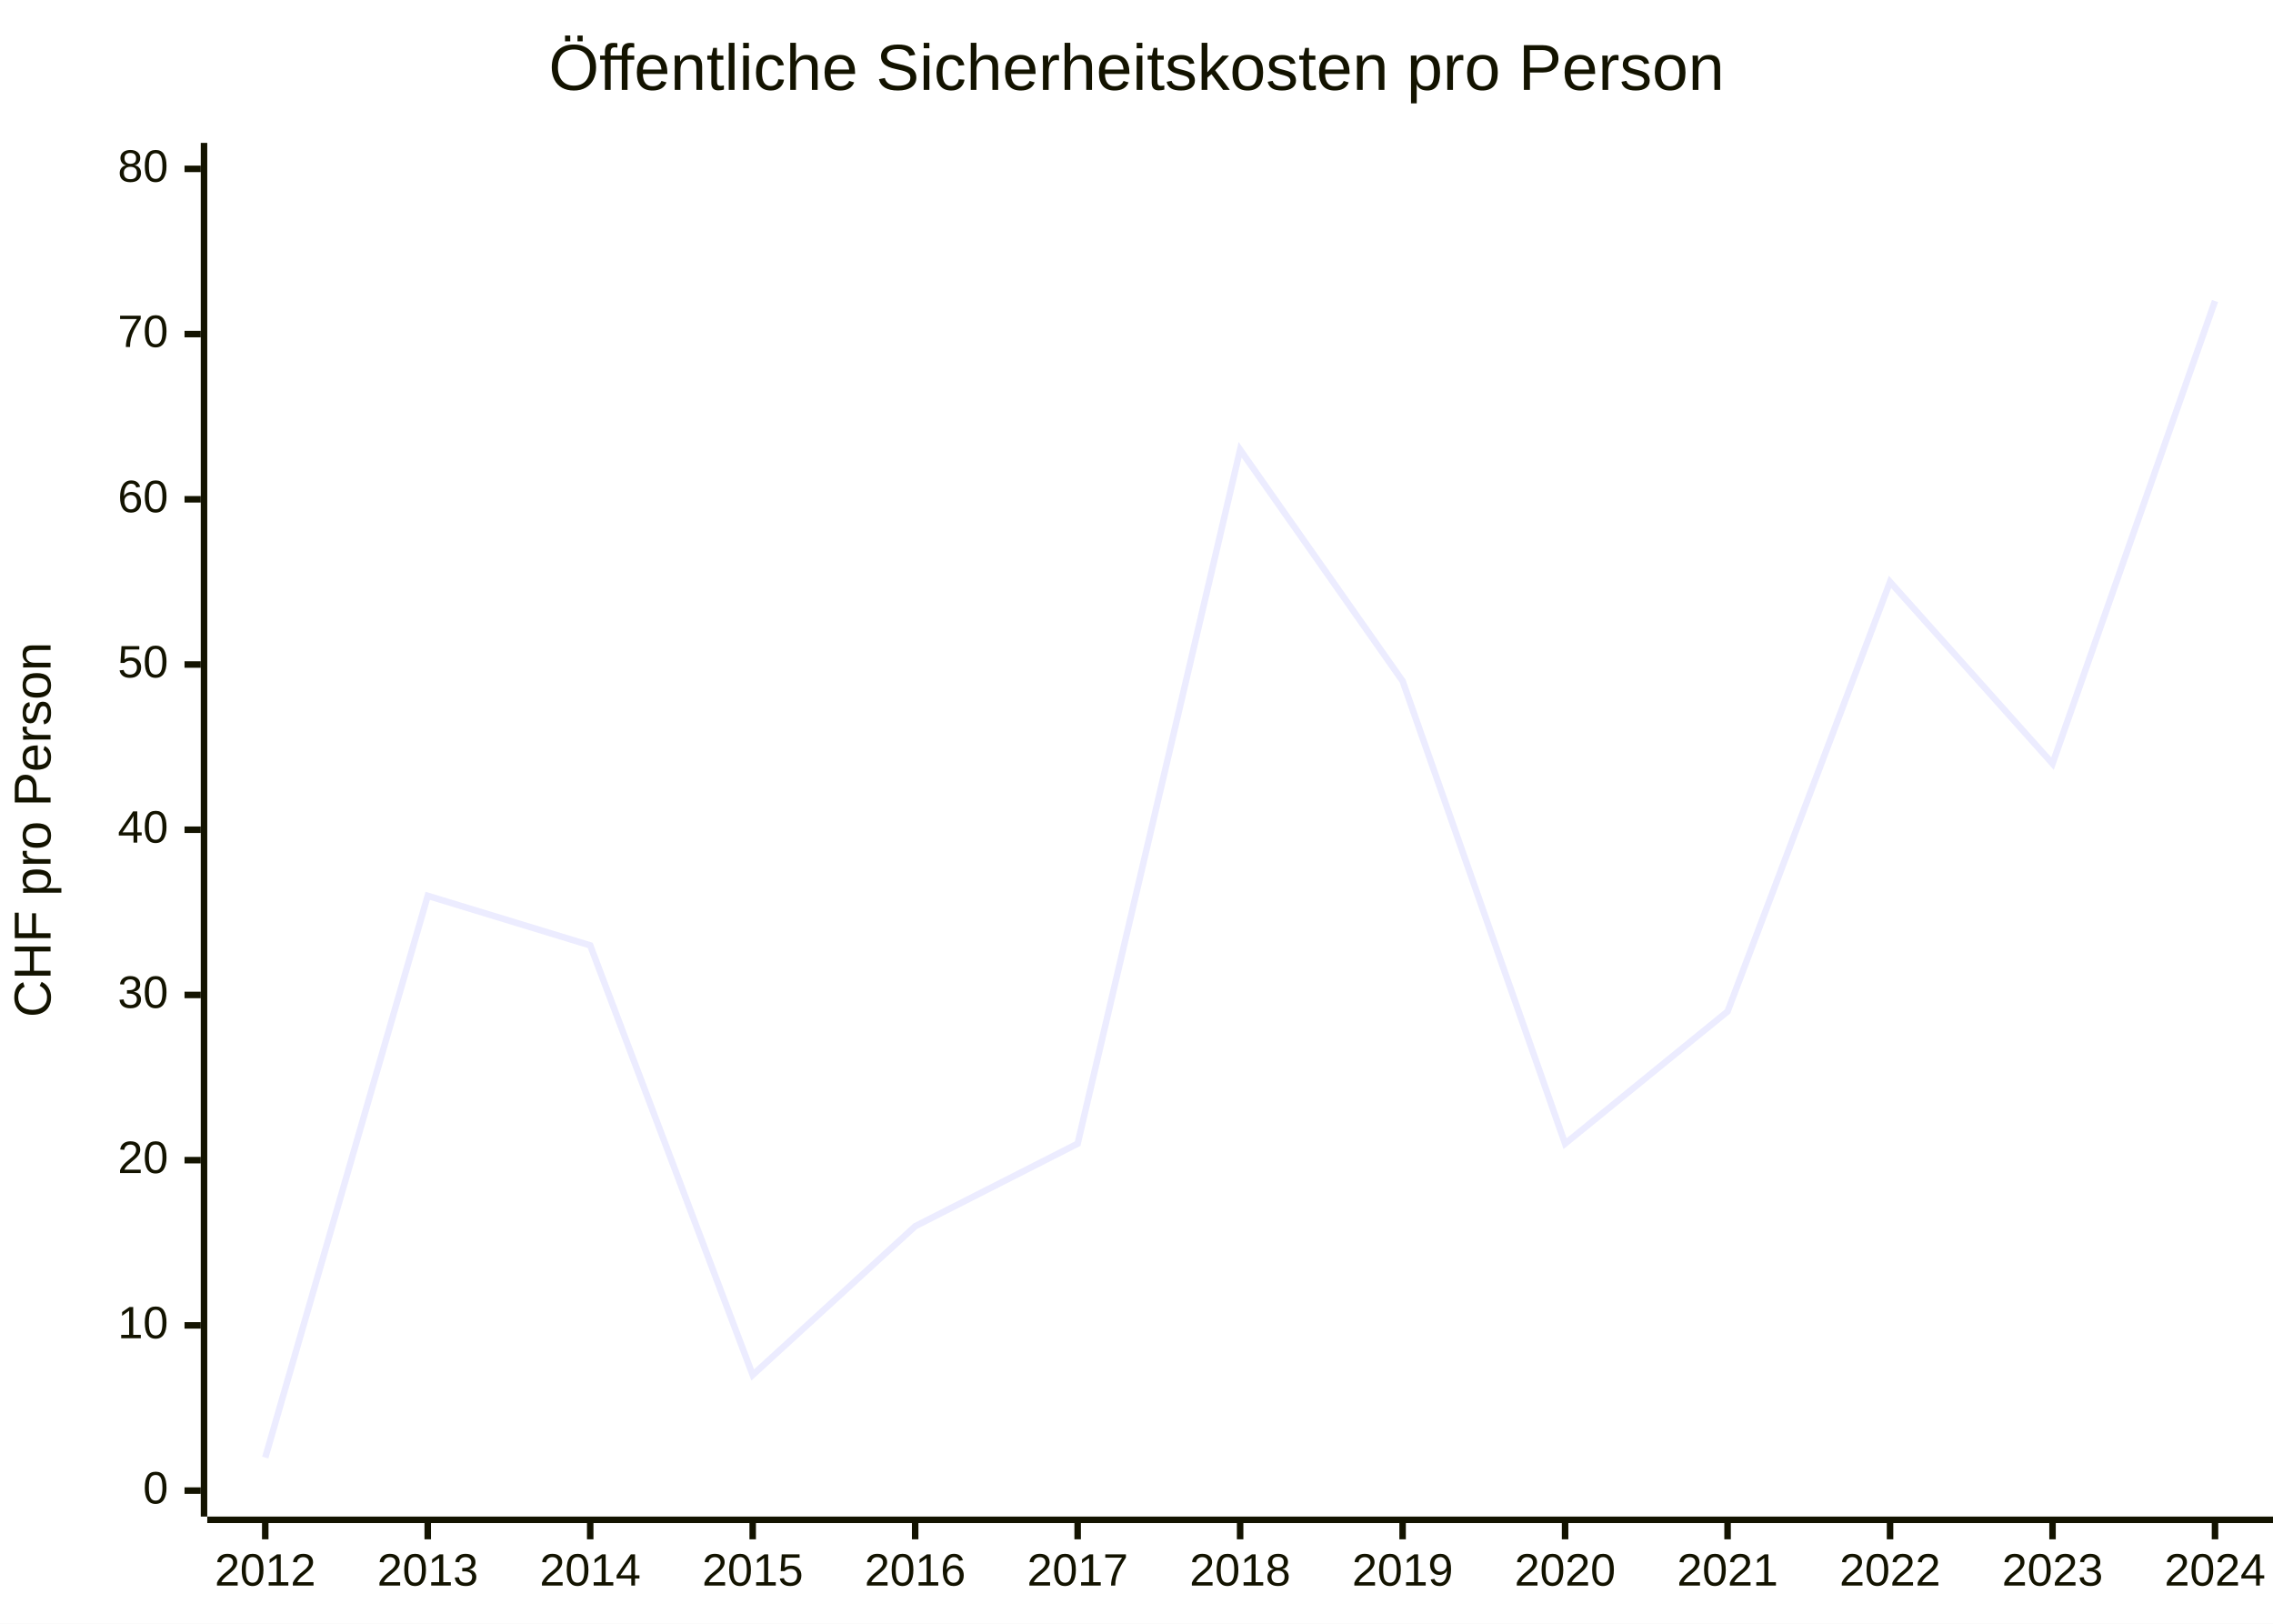
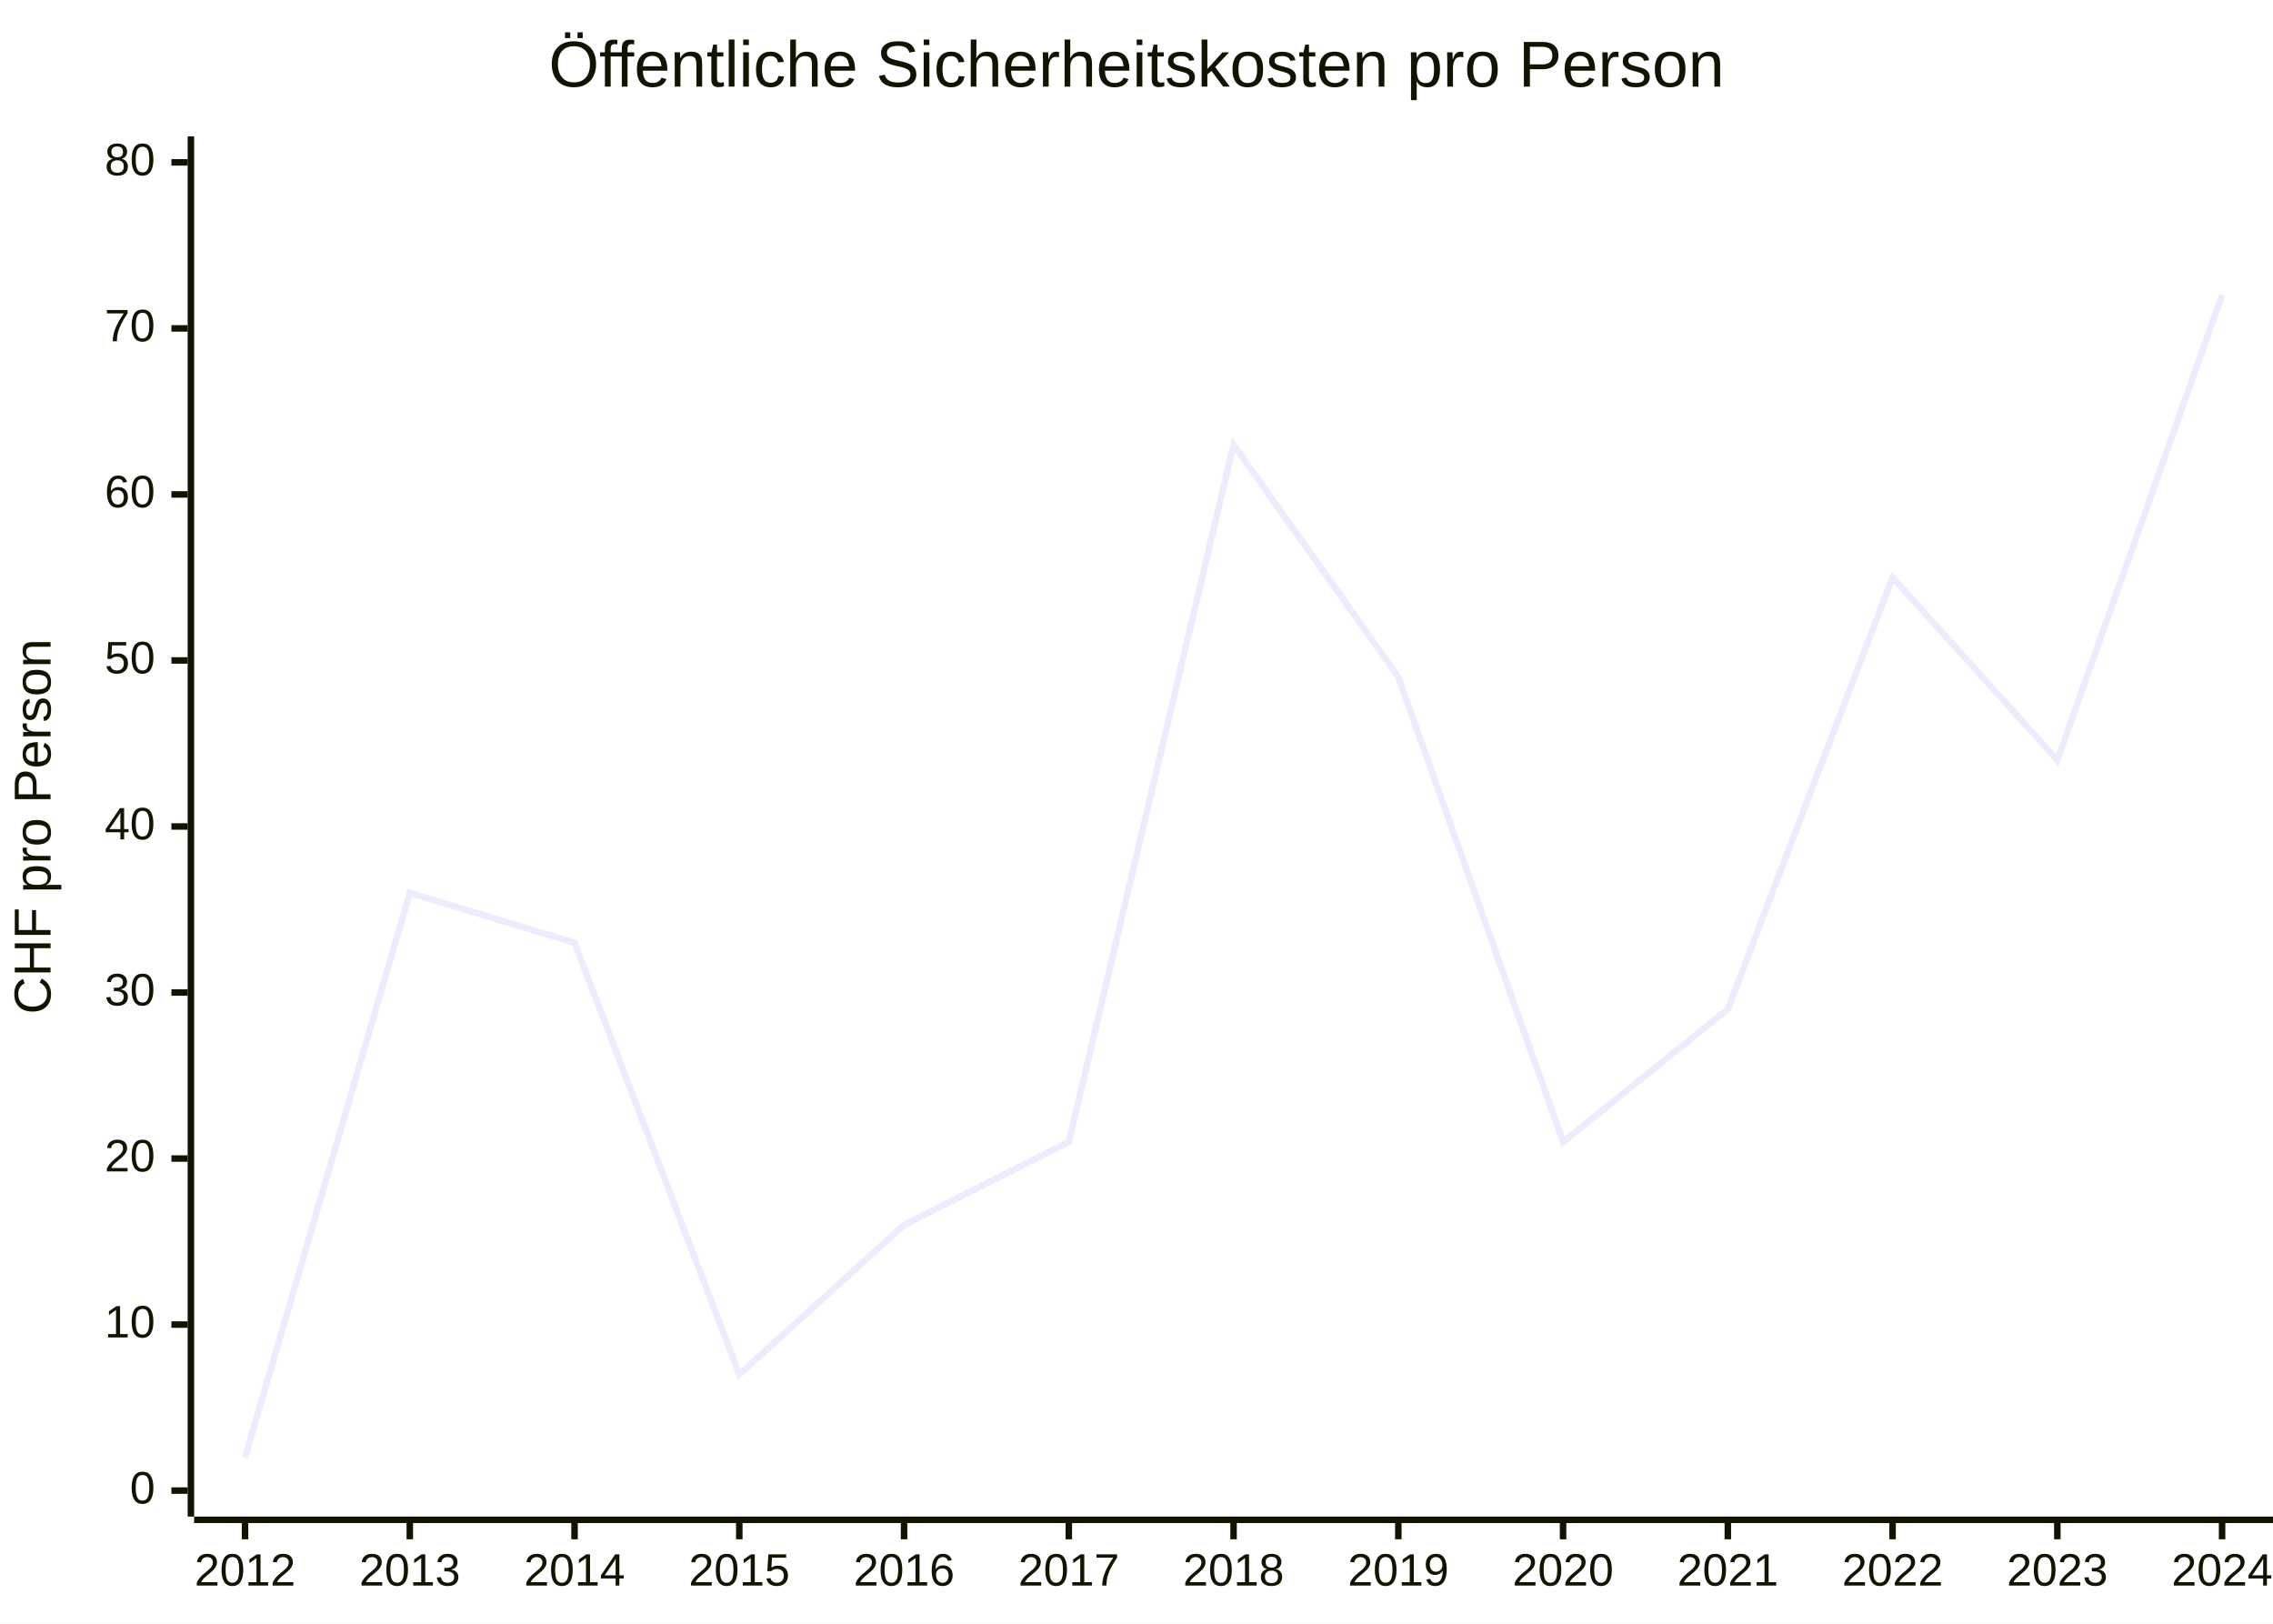
<svg xmlns="http://www.w3.org/2000/svg" id="my-svg" width="100%" style="max-width: 700px; background-color: white;" viewBox="0 0 700 500" role="graphics-document document" aria-roledescription="xychart">
-   <style>#my-svg{font-family:"trebuchet ms",verdana,arial,sans-serif;font-size:16px;fill:#333;}@keyframes edge-animation-frame{from{stroke-dashoffset:0;}}@keyframes dash{to{stroke-dashoffset:0;}}#my-svg .edge-animation-slow{stroke-dasharray:9,5!important;stroke-dashoffset:900;animation:dash 50s linear infinite;stroke-linecap:round;}#my-svg .edge-animation-fast{stroke-dasharray:9,5!important;stroke-dashoffset:900;animation:dash 20s linear infinite;stroke-linecap:round;}#my-svg .error-icon{fill:#552222;}#my-svg .error-text{fill:#552222;stroke:#552222;}#my-svg .edge-thickness-normal{stroke-width:1px;}#my-svg .edge-thickness-thick{stroke-width:3.5px;}#my-svg .edge-pattern-solid{stroke-dasharray:0;}#my-svg .edge-thickness-invisible{stroke-width:0;fill:none;}#my-svg .edge-pattern-dashed{stroke-dasharray:3;}#my-svg .edge-pattern-dotted{stroke-dasharray:2;}#my-svg .marker{fill:#333333;stroke:#333333;}#my-svg .marker.cross{stroke:#333333;}#my-svg svg{font-family:"trebuchet ms",verdana,arial,sans-serif;font-size:16px;}#my-svg p{margin:0;}#my-svg :root{--mermaid-font-family:"trebuchet ms",verdana,arial,sans-serif;}</style>
+   <style>#my-svg{font-family:"trebuchet ms",verdana,arial,sans-serif;font-size:16px;fill:#333;}@keyframes edge-animation-frame{from{stroke-dashoffset:0;}}@keyframes dash{to{stroke-dashoffset:0;}}#my-svg .edge-animation-slow{stroke-dasharray:9,5!important;stroke-dashoffset:900;animation:dash 50s linear infinite;stroke-linecap:round;}#my-svg .edge-animation-fast{stroke-dasharray:9,5!important;stroke-dashoffset:900;animation:dash 20s linear infinite;stroke-linecap:round;}#my-svg .error-icon{fill:#552222;}#my-svg .error-text{fill:#552222;stroke:#552222;}#my-svg .edge-thickness-normal{stroke-width:1px;}#my-svg .edge-thickness-thick{stroke-width:3.5px;}#my-svg .edge-pattern-solid{stroke-dasharray:0;}#my-svg .edge-thickness-invisible{stroke-width:0;fill:none;}#my-svg .edge-pattern-dashed{stroke-dasharray:3;}#my-svg .edge-pattern-dotted{stroke-dasharray:2;}#my-svg .marker{fill:#333333;stroke:#333333;}#my-svg .marker.cross{stroke:#333333;}#my-svg svg{font-family:"trebuchet ms",verdana,arial,sans-serif;font-size:16px;}#my-svg p{margin:0;}#my-svg .node .neo-node{stroke:#9370DB;}#my-svg [data-look="neo"].node rect,#my-svg [data-look="neo"].cluster rect,#my-svg [data-look="neo"].node polygon{stroke:#9370DB;filter:drop-shadow(1px 2px 2px rgba(185, 185, 185, 1));}#my-svg [data-look="neo"].node path{stroke:#9370DB;stroke-width:1px;}#my-svg [data-look="neo"].node .outer-path{filter:drop-shadow(1px 2px 2px rgba(185, 185, 185, 1));}#my-svg [data-look="neo"].node .neo-line path{stroke:#9370DB;filter:none;}#my-svg [data-look="neo"].node circle{stroke:#9370DB;filter:drop-shadow(1px 2px 2px rgba(185, 185, 185, 1));}#my-svg [data-look="neo"].node circle .state-start{fill:#000000;}#my-svg [data-look="neo"].icon-shape .icon{fill:#9370DB;filter:drop-shadow(1px 2px 2px rgba(185, 185, 185, 1));}#my-svg [data-look="neo"].icon-shape .icon-neo path{stroke:#9370DB;filter:drop-shadow(1px 2px 2px rgba(185, 185, 185, 1));}#my-svg :root{--mermaid-font-family:"trebuchet ms",verdana,arial,sans-serif;}</style>
  <g />
  <g class="main">
    <rect width="700" height="500" class="background" fill="white" />
    <g class="chart-title">
-       <text x="0" y="0" fill="#131300" font-size="20" dominant-baseline="middle" text-anchor="middle" transform="translate(350, 22) rotate(0)">Öffentliche Sicherheitskosten pro Person</text>
+       <text x="0" y="0" fill="#131300" font-size="20" dominant-baseline="middle" text-anchor="middle" transform="translate(350, 21) rotate(0)">Öffentliche Sicherheitskosten pro Person</text>
    </g>
    <g class="plot">
      <g class="line-plot-0">
-         <path d="M81.689,448.825L131.726,275.85L181.764,291.113L231.802,423.388L281.839,377.6L331.877,352.163L381.914,138.488L431.952,209.712L481.989,352.163L532.027,311.463L582.064,179.188L632.102,235.15L682.139,92.7" fill="none" stroke="#ECECFF" stroke-width="2" />
+         <path d="M75.465,448.775L126.203,274.95L176.941,290.288L227.679,423.213L278.417,377.2L329.155,351.638L379.893,136.913L430.631,208.487L481.369,351.638L532.107,310.737L582.845,177.813L633.583,234.05L684.321,90.9" fill="none" stroke="#ECECFF" stroke-width="2" />
      </g>
    </g>
    <g class="bottom-axis">
      <g class="axis-line">
-         <path d="M 63.828,468 L 700,468" fill="none" stroke="#131300" stroke-width="2" />
+         <path d="M 59.786,468 L 700,468" fill="none" stroke="#131300" stroke-width="2" />
      </g>
      <g class="label">
-         <text x="0" y="0" fill="#131300" font-size="14" dominant-baseline="text-before-edge" text-anchor="middle" transform="translate(81.68897, 479) rotate(0)">2012</text>
-         <text x="0" y="0" fill="#131300" font-size="14" dominant-baseline="text-before-edge" text-anchor="middle" transform="translate(131.7265, 479) rotate(0)">2013</text>
-         <text x="0" y="0" fill="#131300" font-size="14" dominant-baseline="text-before-edge" text-anchor="middle" transform="translate(181.764, 479) rotate(0)">2014</text>
-         <text x="0" y="0" fill="#131300" font-size="14" dominant-baseline="text-before-edge" text-anchor="middle" transform="translate(231.8015, 479) rotate(0)">2015</text>
-         <text x="0" y="0" fill="#131300" font-size="14" dominant-baseline="text-before-edge" text-anchor="middle" transform="translate(281.839, 479) rotate(0)">2016</text>
-         <text x="0" y="0" fill="#131300" font-size="14" dominant-baseline="text-before-edge" text-anchor="middle" transform="translate(331.8765, 479) rotate(0)">2017</text>
-         <text x="0" y="0" fill="#131300" font-size="14" dominant-baseline="text-before-edge" text-anchor="middle" transform="translate(381.9141, 479) rotate(0)">2018</text>
-         <text x="0" y="0" fill="#131300" font-size="14" dominant-baseline="text-before-edge" text-anchor="middle" transform="translate(431.9516, 479) rotate(0)">2019</text>
-         <text x="0" y="0" fill="#131300" font-size="14" dominant-baseline="text-before-edge" text-anchor="middle" transform="translate(481.9891, 479) rotate(0)">2020</text>
-         <text x="0" y="0" fill="#131300" font-size="14" dominant-baseline="text-before-edge" text-anchor="middle" transform="translate(532.0266, 479) rotate(0)">2021</text>
-         <text x="0" y="0" fill="#131300" font-size="14" dominant-baseline="text-before-edge" text-anchor="middle" transform="translate(582.0641, 479) rotate(0)">2022</text>
-         <text x="0" y="0" fill="#131300" font-size="14" dominant-baseline="text-before-edge" text-anchor="middle" transform="translate(632.1016, 479) rotate(0)">2023</text>
-         <text x="0" y="0" fill="#131300" font-size="14" dominant-baseline="text-before-edge" text-anchor="middle" transform="translate(682.1392, 479) rotate(0)">2024</text>
+         <text x="0" y="0" fill="#131300" font-size="14" dominant-baseline="text-before-edge" text-anchor="middle" transform="translate(75.46533, 479) rotate(0)">2012</text>
+         <text x="0" y="0" fill="#131300" font-size="14" dominant-baseline="text-before-edge" text-anchor="middle" transform="translate(126.2033, 479) rotate(0)">2013</text>
+         <text x="0" y="0" fill="#131300" font-size="14" dominant-baseline="text-before-edge" text-anchor="middle" transform="translate(176.9412, 479) rotate(0)">2014</text>
+         <text x="0" y="0" fill="#131300" font-size="14" dominant-baseline="text-before-edge" text-anchor="middle" transform="translate(227.6792, 479) rotate(0)">2015</text>
+         <text x="0" y="0" fill="#131300" font-size="14" dominant-baseline="text-before-edge" text-anchor="middle" transform="translate(278.4172, 479) rotate(0)">2016</text>
+         <text x="0" y="0" fill="#131300" font-size="14" dominant-baseline="text-before-edge" text-anchor="middle" transform="translate(329.1551, 479) rotate(0)">2017</text>
+         <text x="0" y="0" fill="#131300" font-size="14" dominant-baseline="text-before-edge" text-anchor="middle" transform="translate(379.8931, 479) rotate(0)">2018</text>
+         <text x="0" y="0" fill="#131300" font-size="14" dominant-baseline="text-before-edge" text-anchor="middle" transform="translate(430.631, 479) rotate(0)">2019</text>
+         <text x="0" y="0" fill="#131300" font-size="14" dominant-baseline="text-before-edge" text-anchor="middle" transform="translate(481.369, 479) rotate(0)">2020</text>
+         <text x="0" y="0" fill="#131300" font-size="14" dominant-baseline="text-before-edge" text-anchor="middle" transform="translate(532.1069, 479) rotate(0)">2021</text>
+         <text x="0" y="0" fill="#131300" font-size="14" dominant-baseline="text-before-edge" text-anchor="middle" transform="translate(582.8449, 479) rotate(0)">2022</text>
+         <text x="0" y="0" fill="#131300" font-size="14" dominant-baseline="text-before-edge" text-anchor="middle" transform="translate(633.5828, 479) rotate(0)">2023</text>
+         <text x="0" y="0" fill="#131300" font-size="14" dominant-baseline="text-before-edge" text-anchor="middle" transform="translate(684.3208, 479) rotate(0)">2024</text>
      </g>
      <g class="ticks">
-         <path d="M 81.689,469 L 81.689,474" fill="none" stroke="#131300" stroke-width="2" />
-         <path d="M 131.726,469 L 131.726,474" fill="none" stroke="#131300" stroke-width="2" />
-         <path d="M 181.764,469 L 181.764,474" fill="none" stroke="#131300" stroke-width="2" />
-         <path d="M 231.802,469 L 231.802,474" fill="none" stroke="#131300" stroke-width="2" />
-         <path d="M 281.839,469 L 281.839,474" fill="none" stroke="#131300" stroke-width="2" />
-         <path d="M 331.877,469 L 331.877,474" fill="none" stroke="#131300" stroke-width="2" />
-         <path d="M 381.914,469 L 381.914,474" fill="none" stroke="#131300" stroke-width="2" />
-         <path d="M 431.952,469 L 431.952,474" fill="none" stroke="#131300" stroke-width="2" />
-         <path d="M 481.989,469 L 481.989,474" fill="none" stroke="#131300" stroke-width="2" />
-         <path d="M 532.027,469 L 532.027,474" fill="none" stroke="#131300" stroke-width="2" />
-         <path d="M 582.064,469 L 582.064,474" fill="none" stroke="#131300" stroke-width="2" />
-         <path d="M 632.102,469 L 632.102,474" fill="none" stroke="#131300" stroke-width="2" />
-         <path d="M 682.139,469 L 682.139,474" fill="none" stroke="#131300" stroke-width="2" />
+         <path d="M 75.465,469 L 75.465,474" fill="none" stroke="#131300" stroke-width="2" />
+         <path d="M 126.203,469 L 126.203,474" fill="none" stroke="#131300" stroke-width="2" />
+         <path d="M 176.941,469 L 176.941,474" fill="none" stroke="#131300" stroke-width="2" />
+         <path d="M 227.679,469 L 227.679,474" fill="none" stroke="#131300" stroke-width="2" />
+         <path d="M 278.417,469 L 278.417,474" fill="none" stroke="#131300" stroke-width="2" />
+         <path d="M 329.155,469 L 329.155,474" fill="none" stroke="#131300" stroke-width="2" />
+         <path d="M 379.893,469 L 379.893,474" fill="none" stroke="#131300" stroke-width="2" />
+         <path d="M 430.631,469 L 430.631,474" fill="none" stroke="#131300" stroke-width="2" />
+         <path d="M 481.369,469 L 481.369,474" fill="none" stroke="#131300" stroke-width="2" />
+         <path d="M 532.107,469 L 532.107,474" fill="none" stroke="#131300" stroke-width="2" />
+         <path d="M 582.845,469 L 582.845,474" fill="none" stroke="#131300" stroke-width="2" />
+         <path d="M 633.583,469 L 633.583,474" fill="none" stroke="#131300" stroke-width="2" />
+         <path d="M 684.321,469 L 684.321,474" fill="none" stroke="#131300" stroke-width="2" />
      </g>
    </g>
    <g class="left-axis">
      <g class="axisl-line">
-         <path d="M 62.828,44 L 62.828,467" fill="none" stroke="#131300" stroke-width="2" />
+         <path d="M 58.786,42 L 58.786,467" fill="none" stroke="#131300" stroke-width="2" />
      </g>
      <g class="label">
-         <text x="0" y="0" fill="#131300" font-size="14" dominant-baseline="middle" text-anchor="end" transform="translate(51.82813, 52) rotate(0)">80</text>
-         <text x="0" y="0" fill="#131300" font-size="14" dominant-baseline="middle" text-anchor="end" transform="translate(51.82813, 102.875) rotate(0)">70</text>
-         <text x="0" y="0" fill="#131300" font-size="14" dominant-baseline="middle" text-anchor="end" transform="translate(51.82813, 153.75) rotate(0)">60</text>
-         <text x="0" y="0" fill="#131300" font-size="14" dominant-baseline="middle" text-anchor="end" transform="translate(51.82813, 204.625) rotate(0)">50</text>
-         <text x="0" y="0" fill="#131300" font-size="14" dominant-baseline="middle" text-anchor="end" transform="translate(51.82813, 255.5) rotate(0)">40</text>
-         <text x="0" y="0" fill="#131300" font-size="14" dominant-baseline="middle" text-anchor="end" transform="translate(51.82813, 306.375) rotate(0)">30</text>
-         <text x="0" y="0" fill="#131300" font-size="14" dominant-baseline="middle" text-anchor="end" transform="translate(51.82813, 357.25) rotate(0)">20</text>
-         <text x="0" y="0" fill="#131300" font-size="14" dominant-baseline="middle" text-anchor="end" transform="translate(51.82813, 408.125) rotate(0)">10</text>
-         <text x="0" y="0" fill="#131300" font-size="14" dominant-baseline="middle" text-anchor="end" transform="translate(51.82813, 459) rotate(0)">0</text>
+         <text x="0" y="0" fill="#131300" font-size="14" dominant-baseline="middle" text-anchor="end" transform="translate(47.78613, 50) rotate(0)">80</text>
+         <text x="0" y="0" fill="#131300" font-size="14" dominant-baseline="middle" text-anchor="end" transform="translate(47.78613, 101.125) rotate(0)">70</text>
+         <text x="0" y="0" fill="#131300" font-size="14" dominant-baseline="middle" text-anchor="end" transform="translate(47.78613, 152.25) rotate(0)">60</text>
+         <text x="0" y="0" fill="#131300" font-size="14" dominant-baseline="middle" text-anchor="end" transform="translate(47.78613, 203.375) rotate(0)">50</text>
+         <text x="0" y="0" fill="#131300" font-size="14" dominant-baseline="middle" text-anchor="end" transform="translate(47.78613, 254.5) rotate(0)">40</text>
+         <text x="0" y="0" fill="#131300" font-size="14" dominant-baseline="middle" text-anchor="end" transform="translate(47.78613, 305.625) rotate(0)">30</text>
+         <text x="0" y="0" fill="#131300" font-size="14" dominant-baseline="middle" text-anchor="end" transform="translate(47.78613, 356.75) rotate(0)">20</text>
+         <text x="0" y="0" fill="#131300" font-size="14" dominant-baseline="middle" text-anchor="end" transform="translate(47.78613, 407.875) rotate(0)">10</text>
+         <text x="0" y="0" fill="#131300" font-size="14" dominant-baseline="middle" text-anchor="end" transform="translate(47.78613, 459) rotate(0)">0</text>
      </g>
      <g class="ticks">
-         <path d="M 61.828,52 L 56.828,52" fill="none" stroke="#131300" stroke-width="2" />
-         <path d="M 61.828,102.875 L 56.828,102.875" fill="none" stroke="#131300" stroke-width="2" />
-         <path d="M 61.828,153.75 L 56.828,153.75" fill="none" stroke="#131300" stroke-width="2" />
-         <path d="M 61.828,204.625 L 56.828,204.625" fill="none" stroke="#131300" stroke-width="2" />
-         <path d="M 61.828,255.5 L 56.828,255.5" fill="none" stroke="#131300" stroke-width="2" />
-         <path d="M 61.828,306.375 L 56.828,306.375" fill="none" stroke="#131300" stroke-width="2" />
-         <path d="M 61.828,357.25 L 56.828,357.25" fill="none" stroke="#131300" stroke-width="2" />
-         <path d="M 61.828,408.125 L 56.828,408.125" fill="none" stroke="#131300" stroke-width="2" />
-         <path d="M 61.828,459 L 56.828,459" fill="none" stroke="#131300" stroke-width="2" />
+         <path d="M 57.786,50 L 52.786,50" fill="none" stroke="#131300" stroke-width="2" />
+         <path d="M 57.786,101.125 L 52.786,101.125" fill="none" stroke="#131300" stroke-width="2" />
+         <path d="M 57.786,152.25 L 52.786,152.25" fill="none" stroke="#131300" stroke-width="2" />
+         <path d="M 57.786,203.375 L 52.786,203.375" fill="none" stroke="#131300" stroke-width="2" />
+         <path d="M 57.786,254.5 L 52.786,254.5" fill="none" stroke="#131300" stroke-width="2" />
+         <path d="M 57.786,305.625 L 52.786,305.625" fill="none" stroke="#131300" stroke-width="2" />
+         <path d="M 57.786,356.75 L 52.786,356.75" fill="none" stroke="#131300" stroke-width="2" />
+         <path d="M 57.786,407.875 L 52.786,407.875" fill="none" stroke="#131300" stroke-width="2" />
+         <path d="M 57.786,459 L 52.786,459" fill="none" stroke="#131300" stroke-width="2" />
      </g>
      <g class="title">
-         <text x="0" y="0" fill="#131300" font-size="16" dominant-baseline="text-before-edge" text-anchor="middle" transform="translate(5, 255.5) rotate(270)">CHF pro Person</text>
+         <text x="0" y="0" fill="#131300" font-size="16" dominant-baseline="text-before-edge" text-anchor="middle" transform="translate(5, 254.5) rotate(270)">CHF pro Person</text>
      </g>
    </g>
  </g>
  <g class="mermaid-tmp-group" />
</svg>
